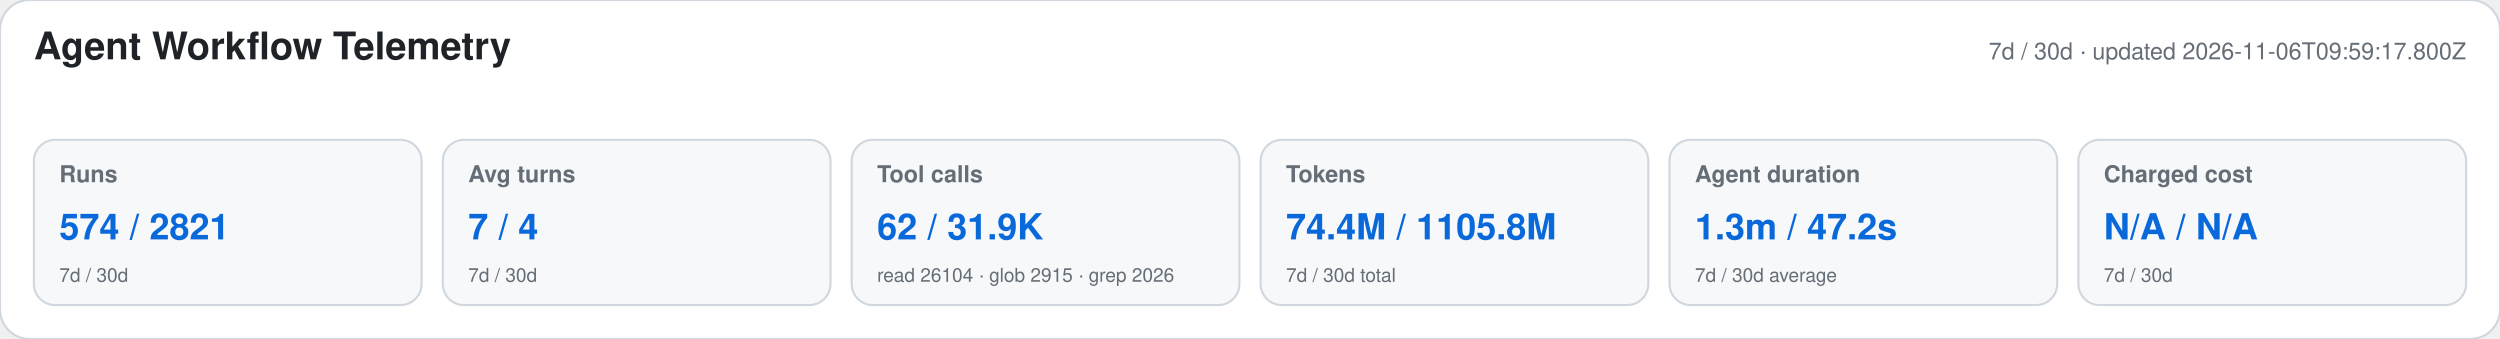
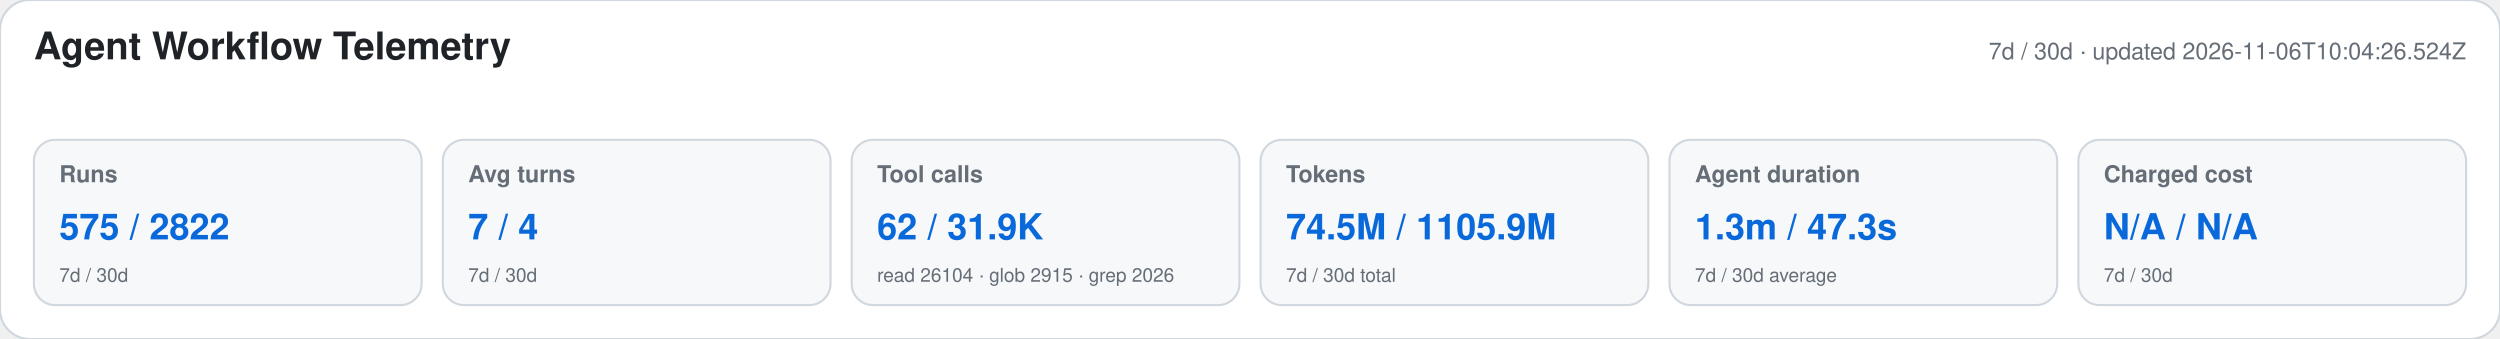
<svg xmlns="http://www.w3.org/2000/svg" width="1180" height="160" viewBox="0 0 1180 160" role="img" aria-labelledby="title desc">
  <style>text{font-family:-apple-system,BlinkMacSystemFont,"Segoe UI",Helvetica,Arial,sans-serif}.heading{font-size:18px;font-weight:650;fill:#1f2328}.meta,.label,.secondary{fill:#656d76}.meta,.label{font-size:11px}.label{font-weight:600}.primary{font-size:17px;font-weight:700;fill:#0969da}.secondary{font-size:9px}</style>
  <rect width="1180" height="160" rx="14" fill="#ffffff" stroke="#d0d7de" />
  <text x="16" y="28" class="heading">Agent Workflow Telemetry</text>
-   <text x="1164" y="28" text-anchor="end" class="meta">7d / 30d · updated 2026-11-06T09:59:17.800Z</text>
+   <text x="1164" y="28" text-anchor="end" class="meta">7d / 30d · updated 2026-11-06T10:04:26.524Z</text>
  <g>
    <rect x="16" y="66" width="183" height="78" rx="10" fill="#f6f8fa" stroke="#d0d7de" />
    <text x="28" y="86" class="label">Runs</text>
-     <text x="28" y="113" class="primary">574 / 2821</text>
+     <text x="28" y="113" class="primary">575 / 2822</text>
    <text x="28" y="133" class="secondary">7d / 30d</text>
  </g>
  <g>
    <rect x="209" y="66" width="183" height="78" rx="10" fill="#f6f8fa" stroke="#d0d7de" />
    <text x="221" y="86" class="label">Avg turns</text>
    <text x="221" y="113" class="primary">7 / 4</text>
    <text x="221" y="133" class="secondary">7d / 30d</text>
  </g>
  <g>
    <rect x="402" y="66" width="183" height="78" rx="10" fill="#f6f8fa" stroke="#d0d7de" />
    <text x="414" y="86" class="label">Tool calls</text>
    <text x="414" y="113" class="primary">62 / 31.9K</text>
    <text x="414" y="133" class="secondary">read 26104 · glob 2915 · grep 2026</text>
  </g>
  <g>
    <rect x="595" y="66" width="183" height="78" rx="10" fill="#f6f8fa" stroke="#d0d7de" />
    <text x="607" y="86" class="label">Tokens</text>
-     <text x="607" y="113" class="primary">74.4M / 1105.8M</text>
+     <text x="607" y="113" class="primary">74.5M / 1105.9M</text>
    <text x="607" y="133" class="secondary">7d / 30d total</text>
  </g>
  <g>
    <rect x="788" y="66" width="183" height="78" rx="10" fill="#f6f8fa" stroke="#d0d7de" />
    <text x="800" y="86" class="label">Agent duration</text>
-     <text x="800" y="113" class="primary">1.3m / 47.2s</text>
+     <text x="800" y="113" class="primary">1.3m / 47.3s</text>
    <text x="800" y="133" class="secondary">7d / 30d average</text>
  </g>
  <g>
    <rect x="981" y="66" width="183" height="78" rx="10" fill="#f6f8fa" stroke="#d0d7de" />
    <text x="993" y="86" class="label">Charged cost</text>
    <text x="993" y="113" class="primary">N/A / N/A</text>
    <text x="993" y="133" class="secondary">7d / 30d</text>
  </g>
</svg>
